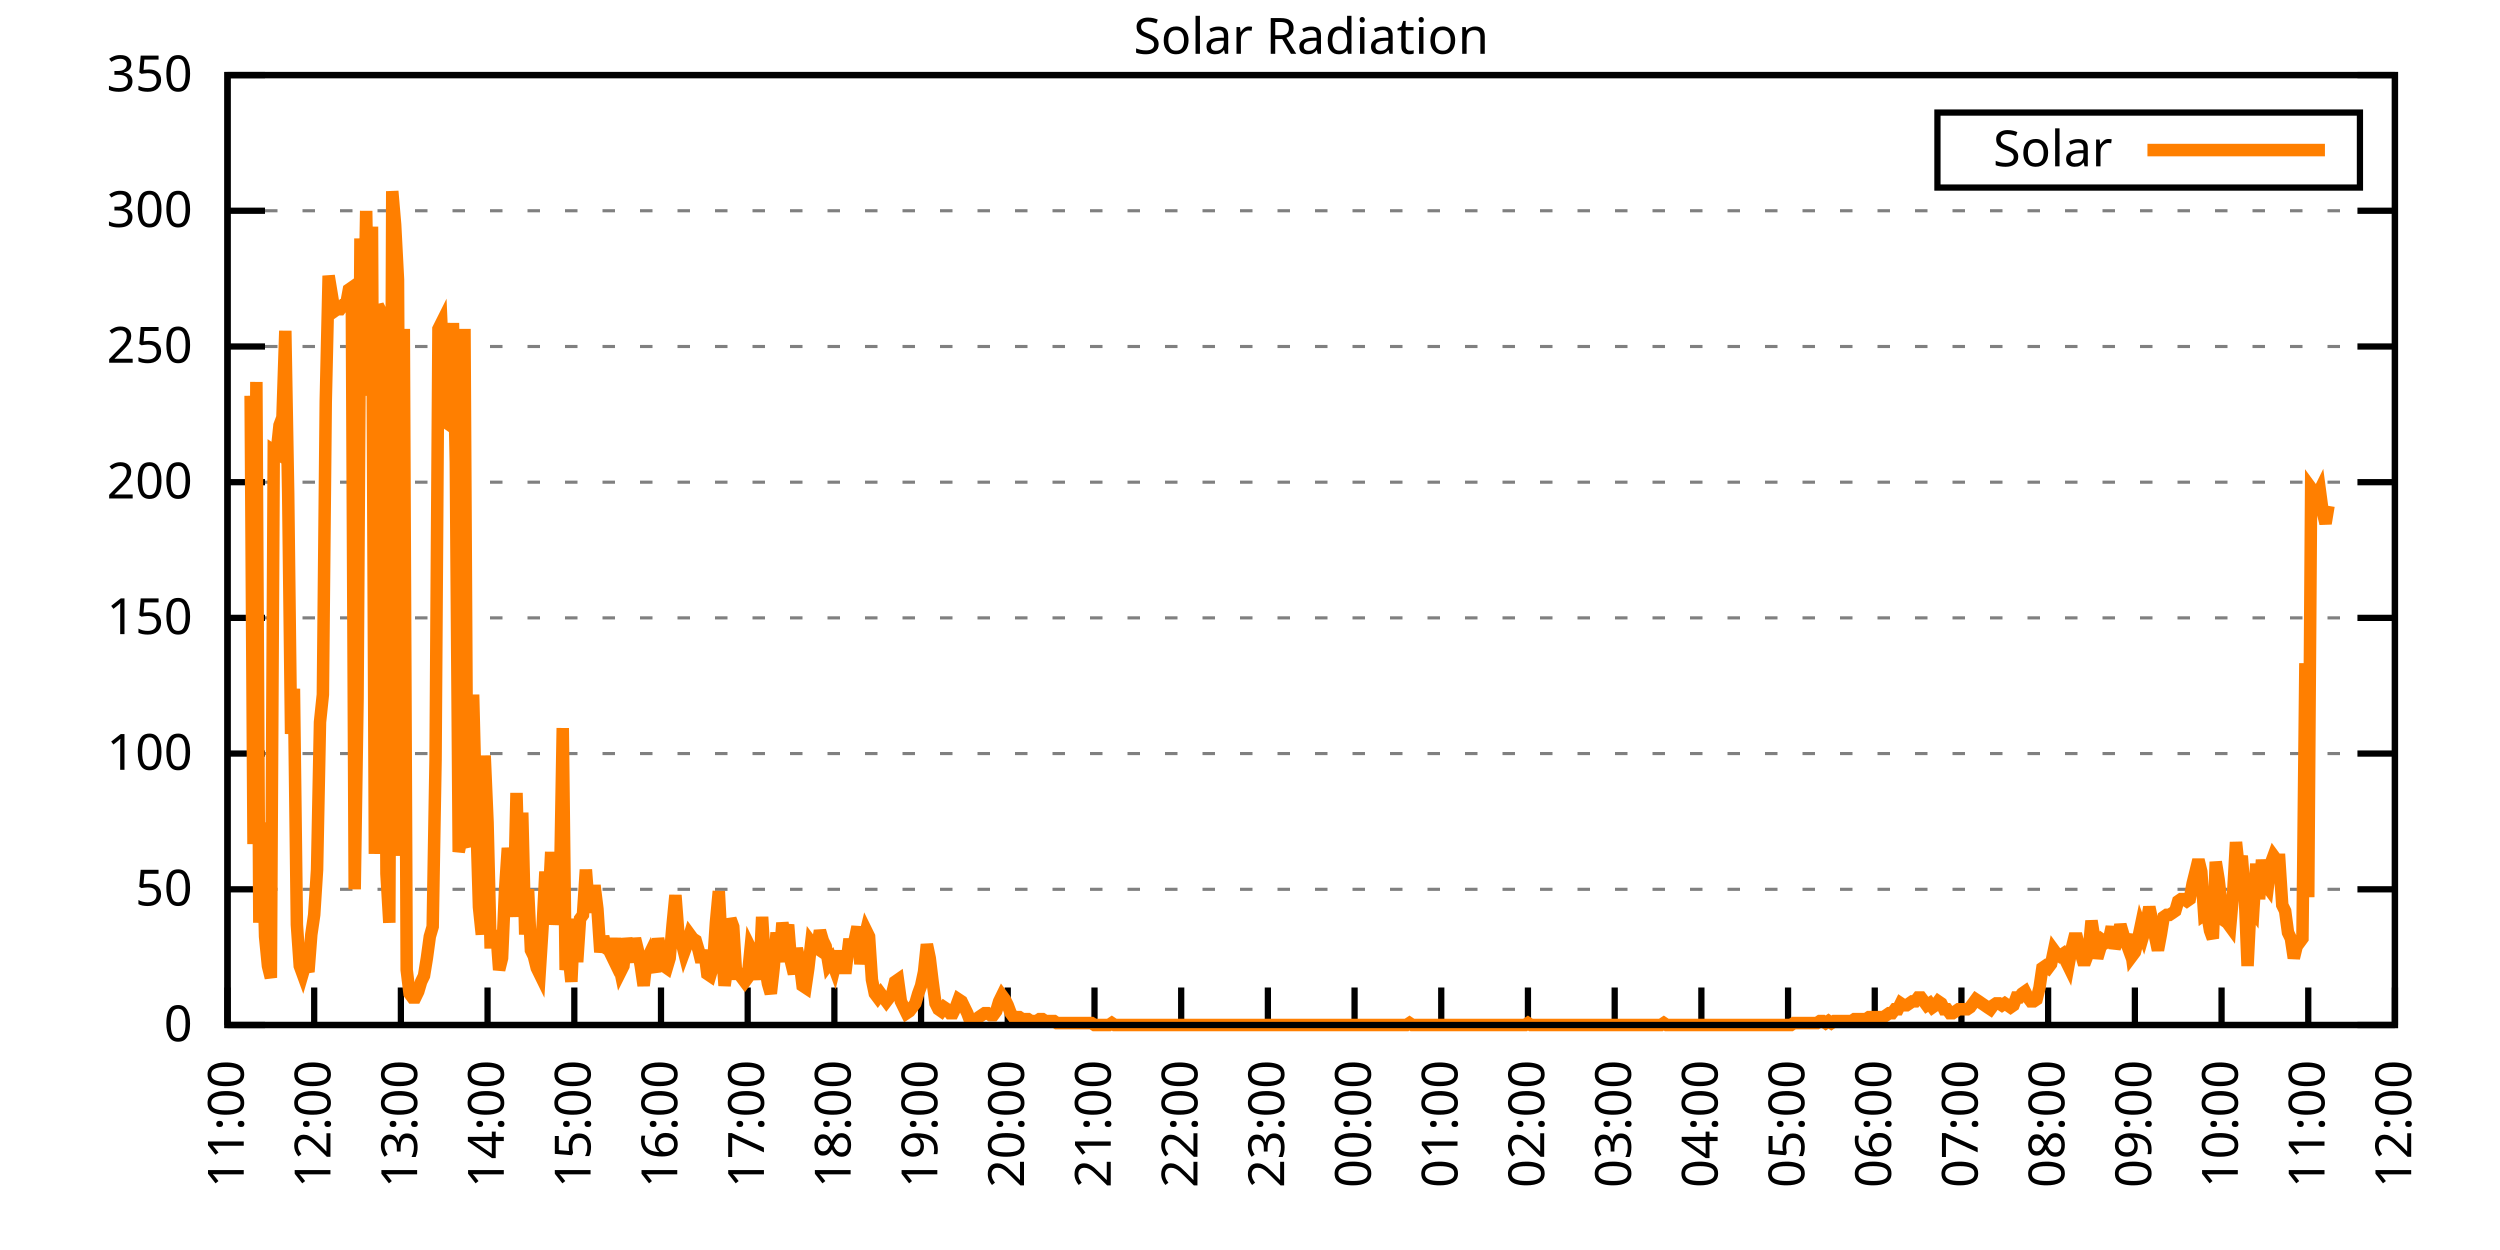
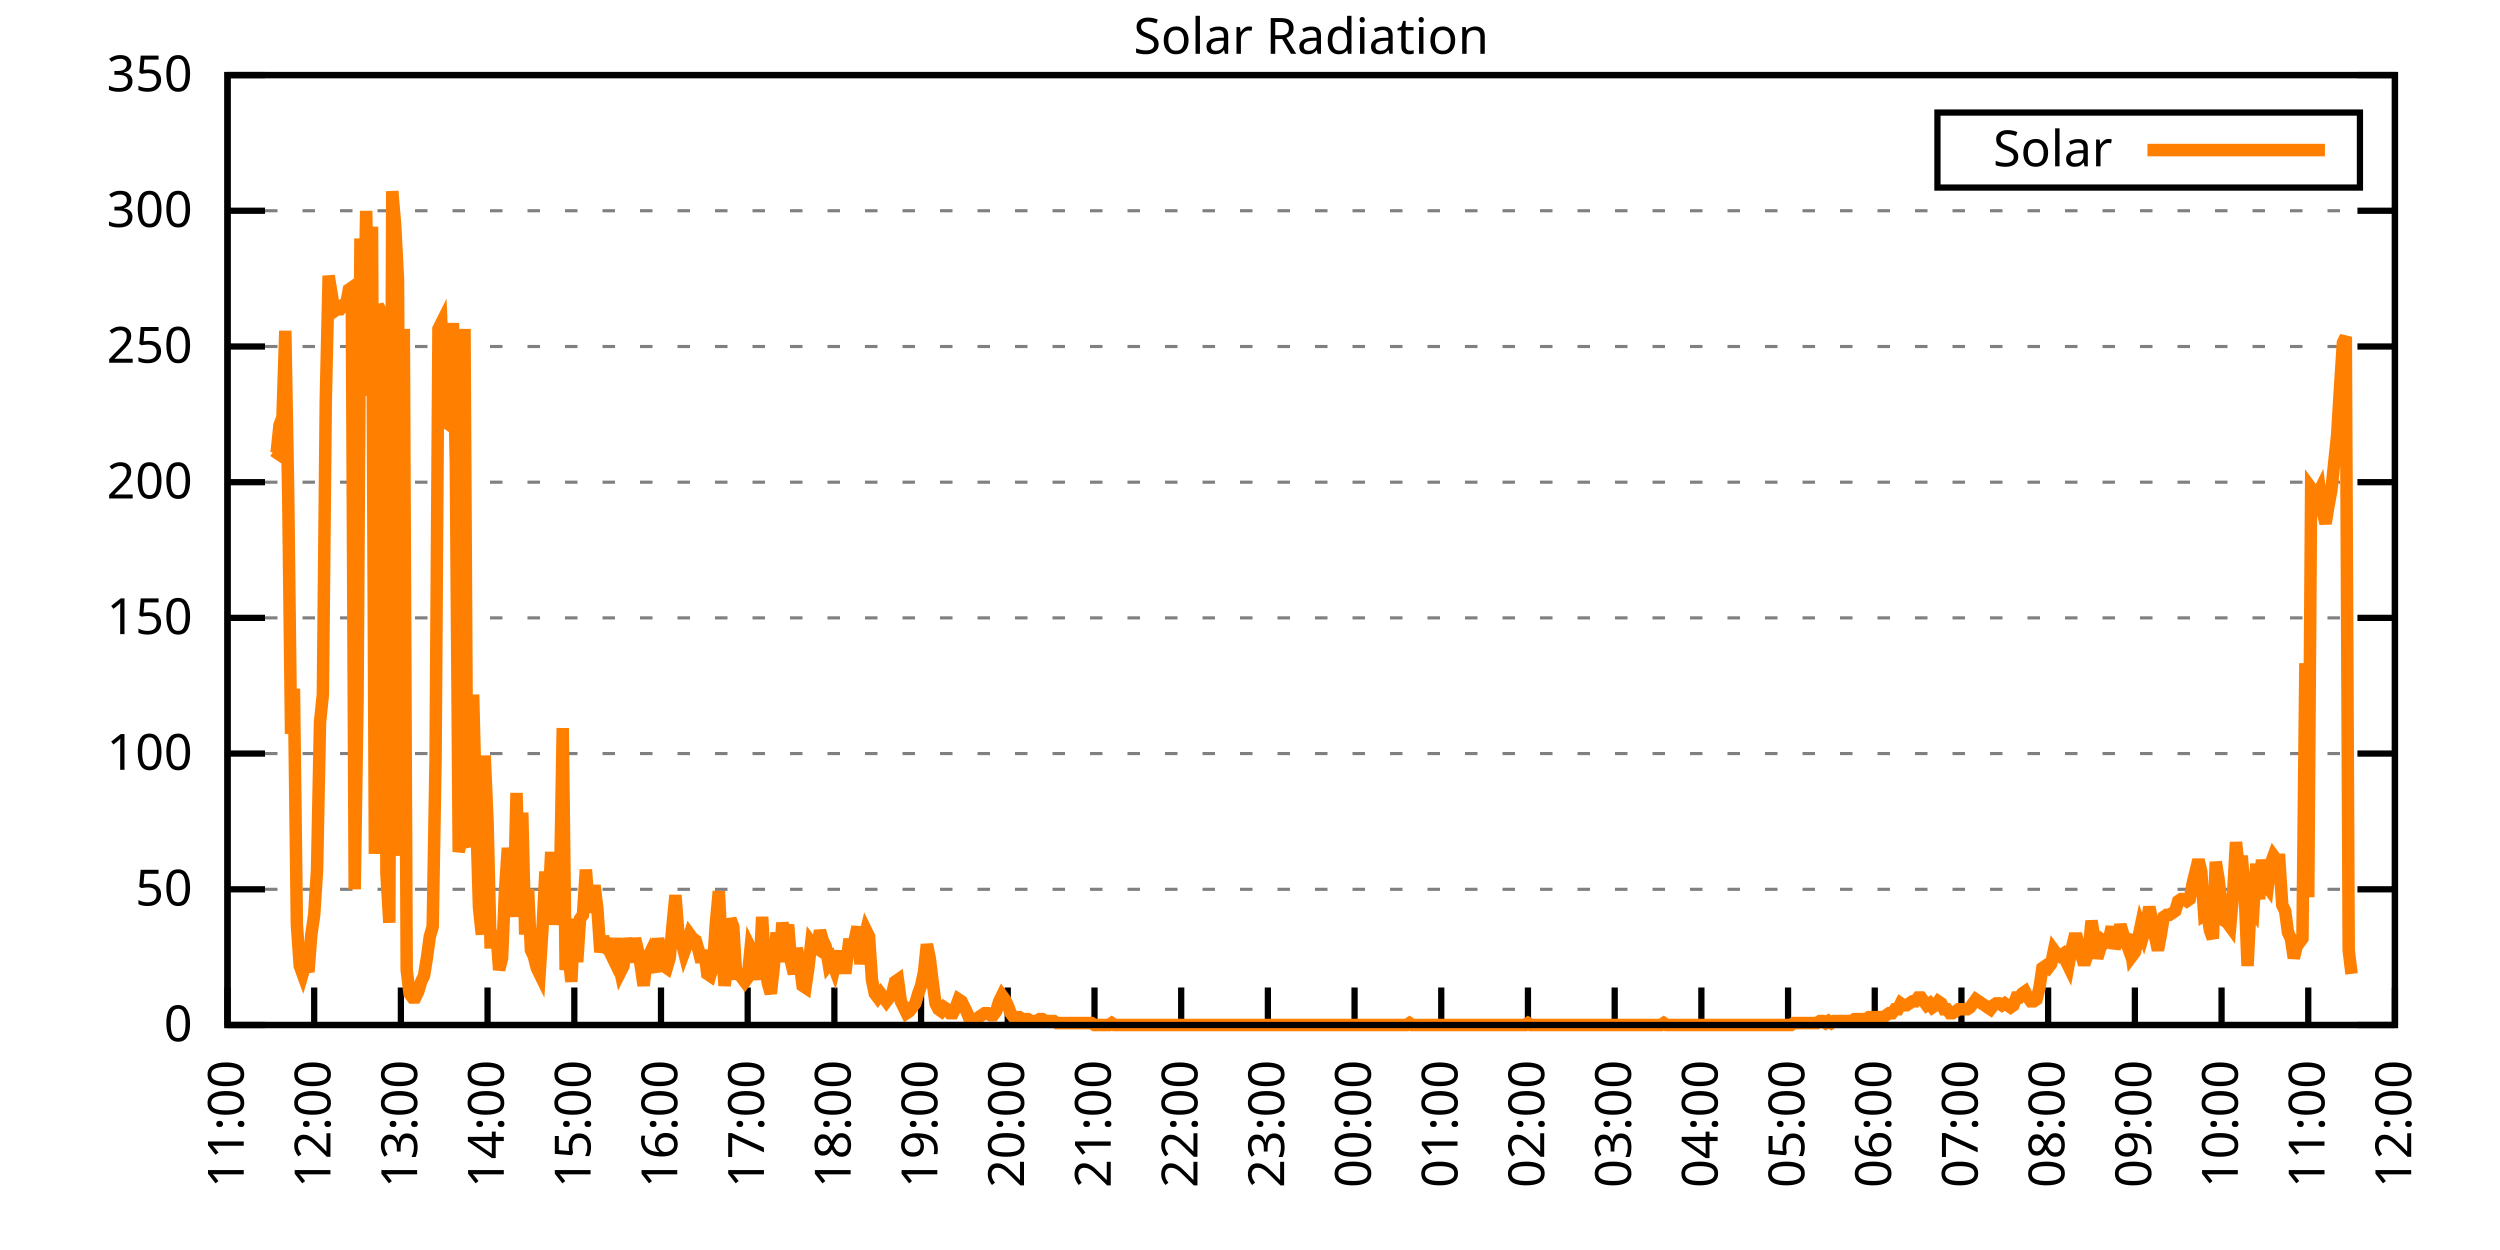
<svg xmlns="http://www.w3.org/2000/svg" xmlns:xlink="http://www.w3.org/1999/xlink" width="400" height="200" viewBox="0 0 400 200">
  <g id="gnuplot_canvas">
    <rect x="0" y="0" width="400" height="200" fill="none" />
    <defs>
      <circle id="gpDot" r="0.5" stroke-width="0.5" stroke="currentColor" />
      <path id="gpPt0" stroke-width="0.333" stroke="currentColor" d="M-1,0 h2 M0,-1 v2" />
      <path id="gpPt1" stroke-width="0.333" stroke="currentColor" d="M-1,-1 L1,1 M1,-1 L-1,1" />
      <path id="gpPt2" stroke-width="0.333" stroke="currentColor" d="M-1,0 L1,0 M0,-1 L0,1 M-1,-1 L1,1 M-1,1 L1,-1" />
      <rect id="gpPt3" stroke-width="0.333" stroke="currentColor" x="-1" y="-1" width="2" height="2" />
      <rect id="gpPt4" stroke-width="0.333" stroke="currentColor" fill="currentColor" x="-1" y="-1" width="2" height="2" />
      <circle id="gpPt5" stroke-width="0.333" stroke="currentColor" cx="0" cy="0" r="1" />
      <use xlink:href="#gpPt5" id="gpPt6" fill="currentColor" stroke="none" />
      <path id="gpPt7" stroke-width="0.333" stroke="currentColor" d="M0,-1.33 L-1.33,0.67 L1.33,0.67 z" />
      <use xlink:href="#gpPt7" id="gpPt8" fill="currentColor" stroke="none" />
      <use xlink:href="#gpPt7" id="gpPt9" stroke="currentColor" transform="rotate(180)" />
      <use xlink:href="#gpPt9" id="gpPt10" fill="currentColor" stroke="none" />
      <use xlink:href="#gpPt3" id="gpPt11" stroke="currentColor" transform="rotate(45)" />
      <use xlink:href="#gpPt11" id="gpPt12" fill="currentColor" stroke="none" />
      <path id="gpPt13" stroke-width="0.333" stroke="currentColor" d="M0,1.330 L1.265,0.411 L0.782,-1.067 L-0.782,-1.076 L-1.265,0.411 z" />
      <use xlink:href="#gpPt13" id="gpPt14" fill="currentColor" stroke="none" />
      <filter id="textbox" filterUnits="objectBoundingBox" x="0" y="0" height="1" width="1">
        <feFlood flood-color="white" flood-opacity="1" result="bgnd" />
        <feComposite in="SourceGraphic" in2="bgnd" operator="atop" />
      </filter>
      <filter id="greybox" filterUnits="objectBoundingBox" x="0" y="0" height="1" width="1">
        <feFlood flood-color="lightgrey" flood-opacity="1" result="grey" />
        <feComposite in="SourceGraphic" in2="grey" operator="atop" />
      </filter>
    </defs>
    <g fill="none" color="white" stroke="currentColor" stroke-width="1.00" stroke-linecap="butt" stroke-linejoin="miter">
</g>
    <g fill="none" color="black" stroke="currentColor" stroke-width="1.00" stroke-linecap="butt" stroke-linejoin="miter">
      <g stroke="none" shape-rendering="crispEdges">
        <polygon fill="rgb(255, 255, 255)" points="36.40,164.00 383.18,164.00 383.18,12.02 36.40,12.02 " />
      </g>
    </g>
    <g fill="none" color="black" stroke="currentColor" stroke-width="1.00" stroke-linecap="butt" stroke-linejoin="miter">
</g>
    <g fill="none" color="black" stroke="black" stroke-width="0.50" stroke-linecap="butt" stroke-linejoin="miter">
</g>
    <g fill="none" color="gray" stroke="currentColor" stroke-width="0.50" stroke-linecap="butt" stroke-linejoin="miter">
      <path stroke="gray" stroke-dasharray="2,4" class="gridline" d="M36.40,164.00 L383.19,164.00  " />
    </g>
    <g fill="none" color="gray" stroke="gray" stroke-width="1.00" stroke-linecap="butt" stroke-linejoin="miter">
</g>
    <g fill="none" color="black" stroke="currentColor" stroke-width="1.00" stroke-linecap="butt" stroke-linejoin="miter">
      <path stroke="black" d="M36.40,164.00 L42.40,164.00 M383.19,164.00 L377.19,164.00  " />
      <g transform="translate(30.80,166.60)" stroke="none" fill="black" font-family="Sans" font-size="8.00" text-anchor="end">
        <text>
          <tspan font-family="Sans"> 0</tspan>
        </text>
      </g>
    </g>
    <g fill="none" color="black" stroke="currentColor" stroke-width="1.00" stroke-linecap="butt" stroke-linejoin="miter">
</g>
    <g fill="none" color="black" stroke="black" stroke-width="0.50" stroke-linecap="butt" stroke-linejoin="miter">
</g>
    <g fill="none" color="gray" stroke="currentColor" stroke-width="0.50" stroke-linecap="butt" stroke-linejoin="miter">
      <path stroke="gray" stroke-dasharray="2,4" class="gridline" d="M36.40,142.29 L383.19,142.29  " />
    </g>
    <g fill="none" color="gray" stroke="gray" stroke-width="1.00" stroke-linecap="butt" stroke-linejoin="miter">
</g>
    <g fill="none" color="black" stroke="currentColor" stroke-width="1.00" stroke-linecap="butt" stroke-linejoin="miter">
      <path stroke="black" d="M36.40,142.29 L42.40,142.29 M383.19,142.29 L377.19,142.29  " />
      <g transform="translate(30.80,144.89)" stroke="none" fill="black" font-family="Sans" font-size="8.00" text-anchor="end">
        <text>
          <tspan font-family="Sans"> 50</tspan>
        </text>
      </g>
    </g>
    <g fill="none" color="black" stroke="currentColor" stroke-width="1.00" stroke-linecap="butt" stroke-linejoin="miter">
</g>
    <g fill="none" color="black" stroke="black" stroke-width="0.50" stroke-linecap="butt" stroke-linejoin="miter">
</g>
    <g fill="none" color="gray" stroke="currentColor" stroke-width="0.50" stroke-linecap="butt" stroke-linejoin="miter">
      <path stroke="gray" stroke-dasharray="2,4" class="gridline" d="M36.40,120.57 L383.19,120.57  " />
    </g>
    <g fill="none" color="gray" stroke="gray" stroke-width="1.00" stroke-linecap="butt" stroke-linejoin="miter">
</g>
    <g fill="none" color="black" stroke="currentColor" stroke-width="1.00" stroke-linecap="butt" stroke-linejoin="miter">
      <path stroke="black" d="M36.40,120.57 L42.40,120.57 M383.19,120.57 L377.19,120.57  " />
      <g transform="translate(30.80,123.17)" stroke="none" fill="black" font-family="Sans" font-size="8.00" text-anchor="end">
        <text>
          <tspan font-family="Sans"> 100</tspan>
        </text>
      </g>
    </g>
    <g fill="none" color="black" stroke="currentColor" stroke-width="1.00" stroke-linecap="butt" stroke-linejoin="miter">
</g>
    <g fill="none" color="black" stroke="black" stroke-width="0.50" stroke-linecap="butt" stroke-linejoin="miter">
</g>
    <g fill="none" color="gray" stroke="currentColor" stroke-width="0.50" stroke-linecap="butt" stroke-linejoin="miter">
      <path stroke="gray" stroke-dasharray="2,4" class="gridline" d="M36.40,98.86 L383.19,98.86  " />
    </g>
    <g fill="none" color="gray" stroke="gray" stroke-width="1.00" stroke-linecap="butt" stroke-linejoin="miter">
</g>
    <g fill="none" color="black" stroke="currentColor" stroke-width="1.00" stroke-linecap="butt" stroke-linejoin="miter">
      <path stroke="black" d="M36.40,98.86 L42.40,98.86 M383.19,98.86 L377.19,98.86  " />
      <g transform="translate(30.80,101.46)" stroke="none" fill="black" font-family="Sans" font-size="8.00" text-anchor="end">
        <text>
          <tspan font-family="Sans"> 150</tspan>
        </text>
      </g>
    </g>
    <g fill="none" color="black" stroke="currentColor" stroke-width="1.00" stroke-linecap="butt" stroke-linejoin="miter">
</g>
    <g fill="none" color="black" stroke="black" stroke-width="0.50" stroke-linecap="butt" stroke-linejoin="miter">
</g>
    <g fill="none" color="gray" stroke="currentColor" stroke-width="0.50" stroke-linecap="butt" stroke-linejoin="miter">
      <path stroke="gray" stroke-dasharray="2,4" class="gridline" d="M36.40,77.15 L383.19,77.15  " />
    </g>
    <g fill="none" color="gray" stroke="gray" stroke-width="1.00" stroke-linecap="butt" stroke-linejoin="miter">
</g>
    <g fill="none" color="black" stroke="currentColor" stroke-width="1.00" stroke-linecap="butt" stroke-linejoin="miter">
      <path stroke="black" d="M36.40,77.15 L42.40,77.15 M383.19,77.15 L377.19,77.15  " />
      <g transform="translate(30.80,79.75)" stroke="none" fill="black" font-family="Sans" font-size="8.00" text-anchor="end">
        <text>
          <tspan font-family="Sans"> 200</tspan>
        </text>
      </g>
    </g>
    <g fill="none" color="black" stroke="currentColor" stroke-width="1.00" stroke-linecap="butt" stroke-linejoin="miter">
</g>
    <g fill="none" color="black" stroke="black" stroke-width="0.50" stroke-linecap="butt" stroke-linejoin="miter">
</g>
    <g fill="none" color="gray" stroke="currentColor" stroke-width="0.50" stroke-linecap="butt" stroke-linejoin="miter">
      <path stroke="gray" stroke-dasharray="2,4" class="gridline" d="M36.40,55.44 L383.19,55.44  " />
    </g>
    <g fill="none" color="gray" stroke="gray" stroke-width="1.00" stroke-linecap="butt" stroke-linejoin="miter">
</g>
    <g fill="none" color="black" stroke="currentColor" stroke-width="1.00" stroke-linecap="butt" stroke-linejoin="miter">
      <path stroke="black" d="M36.40,55.44 L42.40,55.44 M383.19,55.44 L377.19,55.44  " />
      <g transform="translate(30.80,58.04)" stroke="none" fill="black" font-family="Sans" font-size="8.00" text-anchor="end">
        <text>
          <tspan font-family="Sans"> 250</tspan>
        </text>
      </g>
    </g>
    <g fill="none" color="black" stroke="currentColor" stroke-width="1.00" stroke-linecap="butt" stroke-linejoin="miter">
</g>
    <g fill="none" color="black" stroke="black" stroke-width="0.50" stroke-linecap="butt" stroke-linejoin="miter">
</g>
    <g fill="none" color="gray" stroke="currentColor" stroke-width="0.50" stroke-linecap="butt" stroke-linejoin="miter">
      <path stroke="gray" stroke-dasharray="2,4" class="gridline" d="M36.40,33.72 L383.19,33.72  " />
    </g>
    <g fill="none" color="gray" stroke="gray" stroke-width="1.00" stroke-linecap="butt" stroke-linejoin="miter">
</g>
    <g fill="none" color="black" stroke="currentColor" stroke-width="1.00" stroke-linecap="butt" stroke-linejoin="miter">
      <path stroke="black" d="M36.40,33.72 L42.40,33.72 M383.19,33.72 L377.19,33.72  " />
      <g transform="translate(30.80,36.32)" stroke="none" fill="black" font-family="Sans" font-size="8.00" text-anchor="end">
        <text>
          <tspan font-family="Sans"> 300</tspan>
        </text>
      </g>
    </g>
    <g fill="none" color="black" stroke="currentColor" stroke-width="1.00" stroke-linecap="butt" stroke-linejoin="miter">
</g>
    <g fill="none" color="black" stroke="black" stroke-width="0.50" stroke-linecap="butt" stroke-linejoin="miter">
</g>
    <g fill="none" color="gray" stroke="currentColor" stroke-width="0.50" stroke-linecap="butt" stroke-linejoin="miter">
      <path stroke="gray" stroke-dasharray="2,4" class="gridline" d="M36.40,12.01 L383.19,12.01  " />
    </g>
    <g fill="none" color="gray" stroke="gray" stroke-width="1.00" stroke-linecap="butt" stroke-linejoin="miter">
</g>
    <g fill="none" color="black" stroke="currentColor" stroke-width="1.00" stroke-linecap="butt" stroke-linejoin="miter">
      <path stroke="black" d="M36.40,12.01 L42.40,12.01 M383.19,12.01 L377.19,12.01  " />
      <g transform="translate(30.80,14.61)" stroke="none" fill="black" font-family="Sans" font-size="8.00" text-anchor="end">
        <text>
          <tspan font-family="Sans"> 350</tspan>
        </text>
      </g>
    </g>
    <g fill="none" color="black" stroke="currentColor" stroke-width="1.00" stroke-linecap="butt" stroke-linejoin="miter">
      <path stroke="black" d="M36.40,164.00 L36.40,158.00  " />
      <g transform="translate(39.00,169.60) rotate(270.00)" stroke="none" fill="black" font-family="Sans" font-size="8.00" text-anchor="end">
        <text>
          <tspan font-family="Sans">11:00</tspan>
        </text>
      </g>
    </g>
    <g fill="none" color="black" stroke="currentColor" stroke-width="1.00" stroke-linecap="butt" stroke-linejoin="miter">
      <path stroke="black" d="M50.27,164.00 L50.27,158.00  " />
      <g transform="translate(52.87,169.60) rotate(270.00)" stroke="none" fill="black" font-family="Sans" font-size="8.00" text-anchor="end">
        <text>
          <tspan font-family="Sans">12:00</tspan>
        </text>
      </g>
    </g>
    <g fill="none" color="black" stroke="currentColor" stroke-width="1.00" stroke-linecap="butt" stroke-linejoin="miter">
      <path stroke="black" d="M64.14,164.00 L64.14,158.00  " />
      <g transform="translate(66.74,169.60) rotate(270.00)" stroke="none" fill="black" font-family="Sans" font-size="8.00" text-anchor="end">
        <text>
          <tspan font-family="Sans">13:00</tspan>
        </text>
      </g>
    </g>
    <g fill="none" color="black" stroke="currentColor" stroke-width="1.00" stroke-linecap="butt" stroke-linejoin="miter">
      <path stroke="black" d="M78.01,164.00 L78.01,158.00  " />
      <g transform="translate(80.61,169.60) rotate(270.00)" stroke="none" fill="black" font-family="Sans" font-size="8.00" text-anchor="end">
        <text>
          <tspan font-family="Sans">14:00</tspan>
        </text>
      </g>
    </g>
    <g fill="none" color="black" stroke="currentColor" stroke-width="1.00" stroke-linecap="butt" stroke-linejoin="miter">
      <path stroke="black" d="M91.89,164.00 L91.89,158.00  " />
      <g transform="translate(94.49,169.60) rotate(270.00)" stroke="none" fill="black" font-family="Sans" font-size="8.00" text-anchor="end">
        <text>
          <tspan font-family="Sans">15:00</tspan>
        </text>
      </g>
    </g>
    <g fill="none" color="black" stroke="currentColor" stroke-width="1.00" stroke-linecap="butt" stroke-linejoin="miter">
      <path stroke="black" d="M105.76,164.00 L105.76,158.00  " />
      <g transform="translate(108.36,169.60) rotate(270.00)" stroke="none" fill="black" font-family="Sans" font-size="8.00" text-anchor="end">
        <text>
          <tspan font-family="Sans">16:00</tspan>
        </text>
      </g>
    </g>
    <g fill="none" color="black" stroke="currentColor" stroke-width="1.00" stroke-linecap="butt" stroke-linejoin="miter">
      <path stroke="black" d="M119.63,164.00 L119.63,158.00  " />
      <g transform="translate(122.23,169.60) rotate(270.00)" stroke="none" fill="black" font-family="Sans" font-size="8.00" text-anchor="end">
        <text>
          <tspan font-family="Sans">17:00</tspan>
        </text>
      </g>
    </g>
    <g fill="none" color="black" stroke="currentColor" stroke-width="1.00" stroke-linecap="butt" stroke-linejoin="miter">
      <path stroke="black" d="M133.50,164.00 L133.50,158.00  " />
      <g transform="translate(136.10,169.60) rotate(270.00)" stroke="none" fill="black" font-family="Sans" font-size="8.00" text-anchor="end">
        <text>
          <tspan font-family="Sans">18:00</tspan>
        </text>
      </g>
    </g>
    <g fill="none" color="black" stroke="currentColor" stroke-width="1.00" stroke-linecap="butt" stroke-linejoin="miter">
      <path stroke="black" d="M147.37,164.00 L147.37,158.00  " />
      <g transform="translate(149.97,169.60) rotate(270.00)" stroke="none" fill="black" font-family="Sans" font-size="8.00" text-anchor="end">
        <text>
          <tspan font-family="Sans">19:00</tspan>
        </text>
      </g>
    </g>
    <g fill="none" color="black" stroke="currentColor" stroke-width="1.00" stroke-linecap="butt" stroke-linejoin="miter">
      <path stroke="black" d="M161.24,164.00 L161.24,158.00  " />
      <g transform="translate(163.84,169.60) rotate(270.00)" stroke="none" fill="black" font-family="Sans" font-size="8.00" text-anchor="end">
        <text>
          <tspan font-family="Sans">20:00</tspan>
        </text>
      </g>
    </g>
    <g fill="none" color="black" stroke="currentColor" stroke-width="1.00" stroke-linecap="butt" stroke-linejoin="miter">
      <path stroke="black" d="M175.12,164.00 L175.12,158.00  " />
      <g transform="translate(177.72,169.60) rotate(270.00)" stroke="none" fill="black" font-family="Sans" font-size="8.00" text-anchor="end">
        <text>
          <tspan font-family="Sans">21:00</tspan>
        </text>
      </g>
    </g>
    <g fill="none" color="black" stroke="currentColor" stroke-width="1.00" stroke-linecap="butt" stroke-linejoin="miter">
      <path stroke="black" d="M188.99,164.00 L188.99,158.00  " />
      <g transform="translate(191.59,169.60) rotate(270.00)" stroke="none" fill="black" font-family="Sans" font-size="8.00" text-anchor="end">
        <text>
          <tspan font-family="Sans">22:00</tspan>
        </text>
      </g>
    </g>
    <g fill="none" color="black" stroke="currentColor" stroke-width="1.00" stroke-linecap="butt" stroke-linejoin="miter">
      <path stroke="black" d="M202.86,164.00 L202.86,158.00  " />
      <g transform="translate(205.46,169.60) rotate(270.00)" stroke="none" fill="black" font-family="Sans" font-size="8.00" text-anchor="end">
        <text>
          <tspan font-family="Sans">23:00</tspan>
        </text>
      </g>
    </g>
    <g fill="none" color="black" stroke="currentColor" stroke-width="1.00" stroke-linecap="butt" stroke-linejoin="miter">
      <path stroke="black" d="M216.73,164.00 L216.73,158.00  " />
      <g transform="translate(219.33,169.60) rotate(270.00)" stroke="none" fill="black" font-family="Sans" font-size="8.00" text-anchor="end">
        <text>
          <tspan font-family="Sans">00:00</tspan>
        </text>
      </g>
    </g>
    <g fill="none" color="black" stroke="currentColor" stroke-width="1.00" stroke-linecap="butt" stroke-linejoin="miter">
      <path stroke="black" d="M230.60,164.00 L230.60,158.00  " />
      <g transform="translate(233.20,169.60) rotate(270.00)" stroke="none" fill="black" font-family="Sans" font-size="8.00" text-anchor="end">
        <text>
          <tspan font-family="Sans">01:00</tspan>
        </text>
      </g>
    </g>
    <g fill="none" color="black" stroke="currentColor" stroke-width="1.00" stroke-linecap="butt" stroke-linejoin="miter">
      <path stroke="black" d="M244.47,164.00 L244.47,158.00  " />
      <g transform="translate(247.07,169.60) rotate(270.00)" stroke="none" fill="black" font-family="Sans" font-size="8.00" text-anchor="end">
        <text>
          <tspan font-family="Sans">02:00</tspan>
        </text>
      </g>
    </g>
    <g fill="none" color="black" stroke="currentColor" stroke-width="1.00" stroke-linecap="butt" stroke-linejoin="miter">
      <path stroke="black" d="M258.35,164.00 L258.35,158.00  " />
      <g transform="translate(260.95,169.60) rotate(270.00)" stroke="none" fill="black" font-family="Sans" font-size="8.00" text-anchor="end">
        <text>
          <tspan font-family="Sans">03:00</tspan>
        </text>
      </g>
    </g>
    <g fill="none" color="black" stroke="currentColor" stroke-width="1.00" stroke-linecap="butt" stroke-linejoin="miter">
      <path stroke="black" d="M272.22,164.00 L272.22,158.00  " />
      <g transform="translate(274.82,169.60) rotate(270.00)" stroke="none" fill="black" font-family="Sans" font-size="8.00" text-anchor="end">
        <text>
          <tspan font-family="Sans">04:00</tspan>
        </text>
      </g>
    </g>
    <g fill="none" color="black" stroke="currentColor" stroke-width="1.00" stroke-linecap="butt" stroke-linejoin="miter">
      <path stroke="black" d="M286.09,164.00 L286.09,158.00  " />
      <g transform="translate(288.69,169.60) rotate(270.00)" stroke="none" fill="black" font-family="Sans" font-size="8.00" text-anchor="end">
        <text>
          <tspan font-family="Sans">05:00</tspan>
        </text>
      </g>
    </g>
    <g fill="none" color="black" stroke="currentColor" stroke-width="1.00" stroke-linecap="butt" stroke-linejoin="miter">
      <path stroke="black" d="M299.96,164.00 L299.96,158.00  " />
      <g transform="translate(302.56,169.60) rotate(270.00)" stroke="none" fill="black" font-family="Sans" font-size="8.00" text-anchor="end">
        <text>
          <tspan font-family="Sans">06:00</tspan>
        </text>
      </g>
    </g>
    <g fill="none" color="black" stroke="currentColor" stroke-width="1.00" stroke-linecap="butt" stroke-linejoin="miter">
      <path stroke="black" d="M313.83,164.00 L313.83,158.00  " />
      <g transform="translate(316.43,169.60) rotate(270.00)" stroke="none" fill="black" font-family="Sans" font-size="8.00" text-anchor="end">
        <text>
          <tspan font-family="Sans">07:00</tspan>
        </text>
      </g>
    </g>
    <g fill="none" color="black" stroke="currentColor" stroke-width="1.00" stroke-linecap="butt" stroke-linejoin="miter">
      <path stroke="black" d="M327.70,164.00 L327.70,158.00  " />
      <g transform="translate(330.30,169.60) rotate(270.00)" stroke="none" fill="black" font-family="Sans" font-size="8.00" text-anchor="end">
        <text>
          <tspan font-family="Sans">08:00</tspan>
        </text>
      </g>
    </g>
    <g fill="none" color="black" stroke="currentColor" stroke-width="1.00" stroke-linecap="butt" stroke-linejoin="miter">
      <path stroke="black" d="M341.58,164.00 L341.58,158.00  " />
      <g transform="translate(344.18,169.60) rotate(270.00)" stroke="none" fill="black" font-family="Sans" font-size="8.00" text-anchor="end">
        <text>
          <tspan font-family="Sans">09:00</tspan>
        </text>
      </g>
    </g>
    <g fill="none" color="black" stroke="currentColor" stroke-width="1.00" stroke-linecap="butt" stroke-linejoin="miter">
      <path stroke="black" d="M355.45,164.00 L355.45,158.00  " />
      <g transform="translate(358.05,169.60) rotate(270.00)" stroke="none" fill="black" font-family="Sans" font-size="8.00" text-anchor="end">
        <text>
          <tspan font-family="Sans">10:00</tspan>
        </text>
      </g>
    </g>
    <g fill="none" color="black" stroke="currentColor" stroke-width="1.00" stroke-linecap="butt" stroke-linejoin="miter">
      <path stroke="black" d="M369.32,164.00 L369.32,158.00  " />
      <g transform="translate(371.92,169.60) rotate(270.00)" stroke="none" fill="black" font-family="Sans" font-size="8.00" text-anchor="end">
        <text>
          <tspan font-family="Sans">11:00</tspan>
        </text>
      </g>
    </g>
    <g fill="none" color="black" stroke="currentColor" stroke-width="1.00" stroke-linecap="butt" stroke-linejoin="miter">
      <path stroke="black" d="M383.19,164.00 L383.19,158.00  " />
      <g transform="translate(385.79,169.60) rotate(270.00)" stroke="none" fill="black" font-family="Sans" font-size="8.00" text-anchor="end">
        <text>
          <tspan font-family="Sans">12:00</tspan>
        </text>
      </g>
    </g>
    <g fill="none" color="black" stroke="currentColor" stroke-width="1.00" stroke-linecap="butt" stroke-linejoin="miter">
</g>
    <g fill="none" color="black" stroke="currentColor" stroke-width="1.00" stroke-linecap="butt" stroke-linejoin="miter">
      <path stroke="black" d="M36.40,12.01 L36.40,164.00 L383.19,164.00 L383.19,12.01 L36.40,12.01 Z  " />
    </g>
    <g fill="none" color="black" stroke="currentColor" stroke-width="1.00" stroke-linecap="butt" stroke-linejoin="miter">
</g>
    <g fill="none" color="black" stroke="currentColor" stroke-width="1.00" stroke-linecap="butt" stroke-linejoin="miter">
      <path stroke="black" d="M309.99,30.01 L309.99,18.01 L377.59,18.01 L377.59,30.01 L309.99,30.01 Z  " />
    </g>
    <g id="Solar_Radiation_plot_1">
      <g fill="none" color="white" stroke="black" stroke-width="2.00" stroke-linecap="butt" stroke-linejoin="miter">
</g>
      <g fill="none" color="black" stroke="currentColor" stroke-width="2.00" stroke-linecap="butt" stroke-linejoin="miter">
        <g transform="translate(337.99,26.61)" stroke="none" fill="black" font-family="Sans" font-size="8.00" text-anchor="end">
          <text>
            <tspan font-family="Sans">Solar</tspan>
          </text>
        </g>
      </g>
      <g fill="none" color="black" stroke="currentColor" stroke-width="2.00" stroke-linecap="butt" stroke-linejoin="miter">
-         <path stroke="rgb(255, 127,   0)" d="M343.59,24.01 L371.99,24.01 M40.10,63.32 L40.56,135.05 L41.02,61.11 L41.49,147.64 L41.95,131.59 L42.41,149.84   L42.87,154.56 L43.34,156.45 L43.80,72.13 L44.26,72.44 L44.72,68.04 L45.19,66.78 L45.65,52.93 L46.11,79.05   L46.57,117.43 L47.03,110.20 L47.50,147.95 L47.96,154.56 L48.42,155.82 L48.88,154.25 L49.35,155.50 L49.81,149.53   L50.27,146.38 L50.73,139.14 L51.20,115.55 L51.66,111.14 L52.12,64.26 L52.58,44.12 L53.05,46.96 L53.51,49.79   L53.97,49.47 L54.43,49.47 L54.90,48.84 L55.36,48.84 L55.82,46.33 L56.28,46.01 L56.75,142.29 L57.21,111.77   L57.67,38.15 L58.13,60.17 L58.59,33.74 L59.06,63.32 L59.52,36.26 L59.98,136.63 L60.44,48.84 L60.91,49.79   L61.37,51.36 L61.83,139.77 L62.29,147.64 L62.76,30.59 L63.22,35.94 L63.68,44.75 L64.14,136.94 L64.61,52.62   L65.07,155.19 L65.53,158.97 L65.99,159.60 L66.46,159.60 L66.92,158.65 L67.38,157.08 L67.84,156.13 L68.30,153.30   L68.77,149.84 L69.23,148.27 L69.69,121.52 L70.15,52.62 L70.62,51.68 L71.08,62.06 L71.54,67.72 L72.00,68.04   L72.47,51.68 L72.93,74.01 L73.39,136.31 L73.85,134.11 L74.32,52.62 L74.78,134.42 L75.24,135.37 L75.70,111.14   L76.17,129.70 L76.63,145.12 L77.09,149.53 L77.55,120.89 L78.01,131.59 L78.48,150.79 L78.94,150.79 L79.40,148.90   L79.86,155.19 L80.33,153.30 L80.79,142.60 L81.25,135.68 L81.71,139.46 L82.18,146.70 L82.64,126.87 L83.10,143.86   L83.56,130.02 L84.03,149.53 L84.49,142.29 L84.95,152.04 L85.41,152.99 L85.88,154.88 L86.34,155.82 L86.80,148.58   L87.26,139.46 L87.72,145.75 L88.19,136.31 L88.65,147.95 L89.11,143.55 L89.57,143.55 L90.04,116.49 L90.50,155.19   L90.96,152.67 L91.42,157.08 L91.89,147.01 L92.35,153.93 L92.81,147.01 L93.27,146.38 L93.74,139.14 L94.20,145.12   L94.66,145.12 L95.12,141.66 L95.59,145.44 L96.05,152.36 L96.51,149.84 L96.97,151.73 L97.44,152.04 L97.90,152.99   L98.36,150.16 L98.82,153.30 L99.28,155.50 L99.75,154.56 L100.21,150.16 L100.67,152.04 L101.13,153.93 L101.60,150.16   L102.06,152.04 L102.52,154.56 L102.98,157.71 L103.45,153.62 L103.91,152.67 L104.37,154.25 L104.83,155.50 L105.30,150.16   L105.76,152.36 L106.22,154.56 L106.68,154.88 L107.15,153.30 L107.61,147.95 L108.07,143.23 L108.53,149.21 L108.99,150.47   L109.46,152.36 L109.92,151.10 L110.38,149.53 L110.84,150.16 L111.31,150.47 L111.77,152.04 L112.23,153.93 L112.69,152.04   L113.16,155.82 L113.62,156.13 L114.08,154.56 L114.54,147.64 L115.01,142.60 L115.47,151.41 L115.93,157.71 L116.39,154.56   L116.86,147.01 L117.32,148.27 L117.78,155.82 L118.24,155.82 L118.70,156.45 L119.17,157.08 L119.63,156.45 L120.09,151.73   L120.55,152.67 L121.02,152.67 L121.48,156.76 L121.94,146.70 L122.40,154.56 L122.87,157.39 L123.33,158.97 L123.79,154.88   L124.25,149.21 L124.72,153.93 L125.18,147.64 L125.64,150.16 L126.10,147.95 L126.57,153.93 L127.03,155.82 L127.49,151.73   L127.95,153.93 L128.41,157.71 L128.88,158.02 L129.34,154.88 L129.80,150.79 L130.26,151.41 L130.73,151.73 L131.19,148.90   L131.65,150.47 L132.11,151.41 L132.58,154.25 L133.04,153.62 L133.50,154.88 L133.96,152.99 L134.43,152.99 L134.89,154.88   L135.35,154.88 L135.81,151.10 L136.28,151.10 L136.74,150.47 L137.20,148.27 L137.66,154.25 L138.13,150.79 L138.59,148.90   L139.05,149.84 L139.51,156.76 L139.97,158.97 L140.44,159.60 L140.90,158.97 L141.36,159.60 L141.82,160.22 L142.29,159.60   L142.75,158.97 L143.21,157.08 L143.67,156.76 L144.14,160.22 L144.60,161.17 L145.06,162.11 L145.52,161.80 L145.99,161.17   L146.45,160.54 L146.91,158.97 L147.37,157.71 L147.84,155.50 L148.30,151.10 L148.76,153.30 L149.22,157.08 L149.68,160.54   L150.15,161.48 L150.61,161.80 L151.07,161.17 L151.53,161.48 L152.00,162.11 L152.46,162.11 L152.92,161.17 L153.38,159.91   L153.85,160.22 L154.31,161.17 L154.77,162.11 L155.23,163.37 L155.70,163.37 L156.16,163.37 L156.62,162.74 L157.08,162.43   L157.55,162.11 L158.01,162.11 L158.47,162.43 L158.93,162.43 L159.39,161.80 L159.86,160.22 L160.32,159.28 L160.78,159.91   L161.24,160.85 L161.71,162.11 L162.17,162.74 L162.63,162.74 L163.09,162.74 L163.56,163.06 L164.02,163.06 L164.48,163.06   L164.94,163.37 L165.41,163.37 L165.87,163.37 L166.33,163.06 L166.79,163.06 L167.26,163.37 L167.72,163.37 L168.18,163.37   L168.64,163.37 L169.10,163.69 L169.57,163.69 L170.03,163.69 L170.49,163.69 L170.95,163.69 L171.42,163.69 L171.88,163.69   L172.34,163.69 L172.80,163.69 L173.27,163.69 L173.73,163.69 L174.19,163.69 L174.65,163.69 L175.12,164.00 L175.58,164.00   L176.04,164.00 L176.50,164.00 L176.97,164.00 L177.43,164.00 L177.89,163.69 L178.35,164.00 L178.82,164.00 L179.28,164.00   L179.74,164.00 L180.20,164.00 L180.66,164.00 L181.13,164.00 L181.59,164.00 L182.05,164.00 L182.51,164.00 L182.98,164.00   L183.44,164.00 L183.90,164.00 L184.36,164.00 L184.83,164.00 L185.29,164.00 L185.75,164.00 L186.21,164.00 L186.68,164.00   L187.14,164.00 L187.60,164.00 L188.06,164.00 L188.53,164.00 L188.99,164.00 L189.45,164.00 L189.91,164.00 L190.37,164.00   L190.84,164.00 L191.30,164.00 L191.76,164.00 L192.22,164.00 L192.69,164.00 L193.15,164.00 L193.61,164.00 L194.07,164.00   L194.54,164.00 L195.00,164.00 L195.46,164.00 L195.92,164.00 L196.39,164.00 L196.85,164.00 L197.31,164.00 L197.77,164.00   L198.24,164.00 L198.70,164.00 L199.16,164.00 L199.62,164.00 L200.08,164.00 L200.55,164.00 L201.01,164.00 L201.47,164.00   L201.93,164.00 L202.40,164.00 L202.86,164.00 L203.32,164.00 L203.78,164.00 L204.25,164.00 L204.71,164.00 L205.17,164.00   L205.63,164.00 L206.10,164.00 L206.56,164.00 L207.02,164.00 L207.48,164.00 L207.95,164.00 L208.41,164.00 L208.87,164.00   L209.33,164.00 L209.80,164.00 L210.26,164.00 L210.72,164.00 L211.18,164.00 L211.64,164.00 L212.11,164.00 L212.57,164.00   L213.03,164.00 L213.49,164.00 L213.96,164.00 L214.42,164.00 L214.88,164.00 L215.34,164.00 L215.81,164.00 L216.27,164.00   L216.73,164.00 L217.19,164.00 L217.66,164.00 L218.12,164.00 L218.58,164.00 L219.04,164.00 L219.51,164.00 L219.97,164.00   L220.43,164.00 L220.89,164.00 L221.35,164.00 L221.82,164.00 L222.28,164.00 L222.74,164.00 L223.20,164.00 L223.67,164.00   L224.13,164.00 L224.59,164.00 L225.05,164.00 L225.52,163.69 L225.98,164.00 L226.44,164.00 L226.90,164.00 L227.37,164.00   L227.83,164.00 L228.29,164.00 L228.75,164.00 L229.22,164.00 L229.68,164.00 L230.14,164.00 L230.60,164.00 L231.06,164.00   L231.53,164.00 L231.99,164.00 L232.45,164.00 L232.91,164.00 L233.38,164.00 L233.84,164.00 L234.30,164.00 L234.76,164.00   L235.23,164.00 L235.69,164.00 L236.15,164.00 L236.61,164.00 L237.08,164.00 L237.54,164.00 L238.00,164.00 L238.46,164.00   L238.93,164.00 L239.39,164.00 L239.85,164.00 L240.31,164.00 L240.77,164.00 L241.24,164.00 L241.70,164.00 L242.16,164.00   L242.62,164.00 L243.09,164.00 L243.55,164.00 L244.01,164.00 L244.47,163.69 L244.94,164.00 L245.40,164.00 L245.86,164.00   L246.32,164.00 L246.79,164.00 L247.25,164.00 L247.71,164.00 L248.17,164.00 L248.64,164.00 L249.10,164.00 L249.56,164.00   L250.02,164.00 L250.49,164.00 L250.95,164.00 L251.41,164.00 L251.87,164.00 L252.33,164.00 L252.80,164.00 L253.26,164.00   L253.72,164.00 L254.18,164.00 L254.65,164.00 L255.11,164.00 L255.57,164.00 L256.03,164.00 L256.50,164.00 L256.96,164.00   L257.42,164.00 L257.88,164.00 L258.35,164.00 L258.81,164.00 L259.27,164.00 L259.73,164.00 L260.20,164.00 L260.66,164.00   L261.12,164.00 L261.58,164.00 L262.04,164.00 L262.51,164.00 L262.97,164.00 L263.43,164.00 L263.89,164.00 L264.36,164.00   L264.82,164.00 L265.28,164.00 L265.74,164.00 L266.21,163.69 L266.67,164.00 L267.13,164.00 L267.59,164.00 L268.06,164.00   L268.52,164.00 L268.98,164.00 L269.44,164.00 L269.91,164.00 L270.37,164.00 L270.83,164.00 L271.29,164.00 L271.75,164.00   L272.22,164.00 L272.68,164.00 L273.14,164.00 L273.60,164.00 L274.07,164.00 L274.53,164.00 L274.99,164.00 L275.45,164.00   L275.92,164.00 L276.38,164.00 L276.84,164.00 L277.30,164.00 L277.77,164.00 L278.23,164.00 L278.69,164.00 L279.15,164.00   L279.62,164.00 L280.08,164.00 L280.54,164.00 L281.00,164.00 L281.46,164.00 L281.93,164.00 L282.39,164.00 L282.85,164.00   L283.31,164.00 L283.78,164.00 L284.24,164.00 L284.70,164.00 L285.16,164.00 L285.63,164.00 L286.09,164.00 L286.55,164.00   L287.01,163.69 L287.48,163.69 L287.94,163.69 L288.40,163.69 L288.86,163.69 L289.33,163.69 L289.79,163.69 L290.25,163.69   L290.71,163.69 L291.18,163.37 L291.64,163.37 L292.10,163.69 L292.56,163.37 L293.02,163.69 L293.49,163.37 L293.95,163.37   L294.41,163.37 L294.87,163.37 L295.34,163.37 L295.80,163.37 L296.26,163.37 L296.72,163.06 L297.19,163.06 L297.65,163.06   L298.11,163.06 L298.57,163.06 L299.04,162.74 L299.50,162.74 L299.96,162.74 L300.42,162.74 L300.89,162.74 L301.35,162.74   L301.81,162.43 L302.27,162.11 L302.73,162.11 L303.20,161.48 L303.66,161.48 L304.12,160.54 L304.58,160.85 L305.05,160.85   L305.51,160.54 L305.97,160.22 L306.43,160.22 L306.90,159.60 L307.36,159.60 L307.82,160.22 L308.28,160.85 L308.75,160.54   L309.21,161.17 L309.67,160.85 L310.13,160.22 L310.60,160.54 L311.06,161.48 L311.52,161.48 L311.98,162.11 L312.44,162.11   L312.91,161.80 L313.37,161.48 L313.83,161.48 L314.29,161.48 L314.76,161.48 L315.22,161.17 L315.68,160.54 L316.14,159.91   L316.61,160.22 L317.07,160.54 L317.53,160.85 L317.99,161.17 L318.46,161.48 L318.92,160.85 L319.38,160.54 L319.84,160.54   L320.31,160.85 L320.77,160.54 L321.23,160.85 L321.69,161.17 L322.15,160.85 L322.62,159.60 L323.08,159.60 L323.54,158.97   L324.00,158.65 L324.47,159.60 L324.93,160.22 L325.39,160.22 L325.85,159.91 L326.32,158.02 L326.78,154.88 L327.24,154.56   L327.70,154.88 L328.17,154.25 L328.63,152.04 L329.09,152.67 L329.55,152.99 L330.02,152.67 L330.48,153.62 L330.94,154.56   L331.40,152.04 L331.87,150.16 L332.33,150.16 L332.79,152.04 L333.25,153.62 L333.71,153.62 L334.18,152.36 L334.64,147.32   L335.10,150.16 L335.56,153.30 L336.03,151.73 L336.49,150.47 L336.95,150.79 L337.41,150.47 L337.88,148.27 L338.34,151.73   L338.80,150.47 L339.26,147.95 L339.73,149.53 L340.19,150.79 L340.65,149.53 L341.11,152.99 L341.58,152.36 L342.04,150.47   L342.50,148.27 L342.96,149.53 L343.42,147.95 L343.89,145.12 L344.35,147.32 L344.81,149.84 L345.27,152.04 L345.74,149.53   L346.20,146.70 L346.66,146.38 L347.12,146.38 L347.59,146.07 L348.05,145.75 L348.51,144.18 L348.97,143.86 L349.44,143.86   L349.90,144.18 L350.36,143.86 L350.82,141.35 L351.29,139.46 L351.75,137.57 L352.21,139.46 L352.67,146.38 L353.13,146.07   L353.60,148.90 L354.06,150.16 L354.52,137.89 L354.98,140.72 L355.45,144.81 L355.91,147.32 L356.37,147.64 L356.83,148.27   L357.30,142.92 L357.76,134.74 L358.22,139.14 L358.68,136.94 L359.15,142.92 L359.61,154.56 L360.07,145.12 L360.53,145.75   L361.00,138.20 L361.46,143.86 L361.92,137.57 L362.38,141.35 L362.84,141.98 L363.31,138.20 L363.77,136.94 L364.23,137.57   L364.69,137.57 L365.16,144.81 L365.62,145.75 L366.08,149.21 L366.54,150.16 L367.01,153.30 L367.47,151.41 L367.93,150.79   L368.39,150.16 L368.86,106.11 L369.32,143.55 L369.78,78.10 L370.24,78.73 L370.71,79.36 L371.17,78.42 L371.63,81.88   L372.09,83.77 L372.56,80.94  " />
+         <path stroke="rgb(255, 127,   0)" d="M343.59,24.01 L371.99,24.01 M43.80,72.13 L44.26,72.44 L44.72,68.04 L45.19,66.78 L45.65,52.93 L46.11,79.05   L46.57,117.43 L47.03,110.20 L47.50,147.95 L47.96,154.56 L48.42,155.82 L48.88,154.25 L49.35,155.50 L49.81,149.53   L50.27,146.38 L50.73,139.14 L51.20,115.55 L51.66,111.14 L52.12,64.26 L52.58,44.12 L53.05,46.96 L53.51,49.79   L53.97,49.47 L54.43,49.47 L54.90,48.84 L55.36,48.84 L55.82,46.33 L56.28,46.01 L56.75,142.29 L57.21,111.77   L57.67,38.15 L58.13,60.17 L58.59,33.74 L59.06,63.32 L59.52,36.26 L59.98,136.63 L60.44,48.84 L60.91,49.79   L61.37,51.36 L61.83,139.77 L62.29,147.64 L62.76,30.59 L63.22,35.94 L63.68,44.75 L64.14,136.94 L64.61,52.62   L65.07,155.19 L65.53,158.97 L65.99,159.60 L66.46,159.60 L66.92,158.65 L67.38,157.08 L67.84,156.13 L68.30,153.30   L68.77,149.84 L69.23,148.27 L69.69,121.52 L70.15,52.62 L70.62,51.68 L71.08,62.06 L71.54,67.72 L72.00,68.04   L72.47,51.68 L72.93,74.01 L73.39,136.31 L73.85,134.11 L74.32,52.62 L74.78,134.42 L75.24,135.37 L75.70,111.14   L76.17,129.70 L76.63,145.12 L77.09,149.53 L77.55,120.89 L78.01,131.59 L78.48,150.79 L78.94,150.79 L79.40,148.90   L79.86,155.19 L80.33,153.30 L80.79,142.60 L81.25,135.68 L81.71,139.46 L82.18,146.70 L82.64,126.87 L83.10,143.86   L83.56,130.02 L84.03,149.53 L84.49,142.29 L84.95,152.04 L85.41,152.99 L85.88,154.88 L86.34,155.82 L86.80,148.58   L87.26,139.46 L87.72,145.75 L88.19,136.31 L88.65,147.95 L89.11,143.55 L89.57,143.55 L90.04,116.49 L90.50,155.19   L90.96,152.67 L91.42,157.08 L91.89,147.01 L92.35,153.93 L92.81,147.01 L93.27,146.38 L93.74,139.14 L94.20,145.12   L94.66,145.12 L95.12,141.66 L95.59,145.44 L96.05,152.36 L96.51,149.84 L96.97,151.73 L97.44,152.04 L97.90,152.99   L98.36,150.16 L98.82,153.30 L99.28,155.50 L99.75,154.56 L100.21,150.16 L100.67,152.04 L101.13,153.93 L101.60,150.16   L102.06,152.04 L102.52,154.56 L102.98,157.71 L103.45,153.62 L103.91,152.67 L104.37,154.25 L104.83,155.50 L105.30,150.16   L105.76,152.36 L106.22,154.56 L106.68,154.88 L107.15,153.30 L107.61,147.95 L108.07,143.23 L108.53,149.21 L108.99,150.47   L109.46,152.36 L109.92,151.10 L110.38,149.53 L110.84,150.16 L111.31,150.47 L111.77,152.04 L112.23,153.93 L112.69,152.04   L113.16,155.82 L113.62,156.13 L114.08,154.56 L114.54,147.64 L115.01,142.60 L115.47,151.41 L115.93,157.71 L116.39,154.56   L116.86,147.01 L117.32,148.27 L117.78,155.82 L118.24,155.82 L118.70,156.45 L119.17,157.08 L119.63,156.45 L120.09,151.73   L120.55,152.67 L121.02,152.67 L121.48,156.76 L121.94,146.70 L122.40,154.56 L122.87,157.39 L123.33,158.97 L123.79,154.88   L124.25,149.21 L124.72,153.93 L125.18,147.64 L125.64,150.16 L126.10,147.95 L126.57,153.93 L127.03,155.82 L127.49,151.73   L127.95,153.93 L128.41,157.71 L128.88,158.02 L129.34,154.88 L129.80,150.79 L130.26,151.41 L130.73,151.73 L131.19,148.90   L131.65,150.47 L132.11,151.41 L132.58,154.25 L133.04,153.62 L133.50,154.88 L133.96,152.99 L134.43,152.99 L134.89,154.88   L135.35,154.88 L135.81,151.10 L136.28,151.10 L136.74,150.47 L137.20,148.27 L137.66,154.25 L138.13,150.79 L138.59,148.90   L139.05,149.84 L139.51,156.76 L139.97,158.97 L140.44,159.60 L140.90,158.97 L141.36,159.60 L141.82,160.22 L142.29,159.60   L142.75,158.97 L143.21,157.08 L143.67,156.76 L144.14,160.22 L144.60,161.17 L145.06,162.11 L145.52,161.80 L145.99,161.17   L146.45,160.54 L146.91,158.97 L147.37,157.71 L147.84,155.50 L148.30,151.10 L148.76,153.30 L149.22,157.08 L149.68,160.54   L150.15,161.48 L150.61,161.80 L151.07,161.17 L151.53,161.48 L152.00,162.11 L152.46,162.11 L152.92,161.17 L153.38,159.91   L153.85,160.22 L154.31,161.17 L154.77,162.11 L155.23,163.37 L155.70,163.37 L156.16,163.37 L156.62,162.74 L157.08,162.43   L157.55,162.11 L158.01,162.11 L158.47,162.43 L158.93,162.43 L159.39,161.80 L159.86,160.22 L160.32,159.28 L160.78,159.91   L161.24,160.85 L161.71,162.11 L162.17,162.74 L162.63,162.74 L163.09,162.74 L163.56,163.06 L164.02,163.06 L164.48,163.06   L164.94,163.37 L165.41,163.37 L165.87,163.37 L166.33,163.06 L166.79,163.06 L167.26,163.37 L167.72,163.37 L168.18,163.37   L168.64,163.37 L169.10,163.69 L169.57,163.69 L170.03,163.69 L170.49,163.69 L170.95,163.69 L171.42,163.69 L171.88,163.69   L172.34,163.69 L172.80,163.69 L173.27,163.69 L173.73,163.69 L174.19,163.69 L174.65,163.69 L175.12,164.00 L175.58,164.00   L176.04,164.00 L176.50,164.00 L176.97,164.00 L177.43,164.00 L177.89,163.69 L178.35,164.00 L178.82,164.00 L179.28,164.00   L179.74,164.00 L180.20,164.00 L180.66,164.00 L181.13,164.00 L181.59,164.00 L182.05,164.00 L182.51,164.00 L182.98,164.00   L183.44,164.00 L183.90,164.00 L184.36,164.00 L184.83,164.00 L185.29,164.00 L185.75,164.00 L186.21,164.00 L186.68,164.00   L187.14,164.00 L187.60,164.00 L188.06,164.00 L188.53,164.00 L188.99,164.00 L189.45,164.00 L189.91,164.00 L190.37,164.00   L190.84,164.00 L191.30,164.00 L191.76,164.00 L192.22,164.00 L192.69,164.00 L193.15,164.00 L193.61,164.00 L194.07,164.00   L194.54,164.00 L195.00,164.00 L195.46,164.00 L195.92,164.00 L196.39,164.00 L196.85,164.00 L197.31,164.00 L197.77,164.00   L198.24,164.00 L198.70,164.00 L199.16,164.00 L199.62,164.00 L200.08,164.00 L200.55,164.00 L201.01,164.00 L201.47,164.00   L201.93,164.00 L202.40,164.00 L202.86,164.00 L203.32,164.00 L203.78,164.00 L204.25,164.00 L204.71,164.00 L205.17,164.00   L205.63,164.00 L206.10,164.00 L206.56,164.00 L207.02,164.00 L207.48,164.00 L207.95,164.00 L208.41,164.00 L208.87,164.00   L209.33,164.00 L209.80,164.00 L210.26,164.00 L210.72,164.00 L211.18,164.00 L211.64,164.00 L212.11,164.00 L212.57,164.00   L213.03,164.00 L213.49,164.00 L213.96,164.00 L214.42,164.00 L214.88,164.00 L215.34,164.00 L215.81,164.00 L216.27,164.00   L216.73,164.00 L217.19,164.00 L217.66,164.00 L218.12,164.00 L218.58,164.00 L219.04,164.00 L219.51,164.00 L219.97,164.00   L220.43,164.00 L220.89,164.00 L221.35,164.00 L221.82,164.00 L222.28,164.00 L222.74,164.00 L223.20,164.00 L223.67,164.00   L224.13,164.00 L224.59,164.00 L225.05,164.00 L225.52,163.69 L225.98,164.00 L226.44,164.00 L226.90,164.00 L227.37,164.00   L227.83,164.00 L228.29,164.00 L228.75,164.00 L229.22,164.00 L229.68,164.00 L230.14,164.00 L230.60,164.00 L231.06,164.00   L231.53,164.00 L231.99,164.00 L232.45,164.00 L232.91,164.00 L233.38,164.00 L233.84,164.00 L234.30,164.00 L234.76,164.00   L235.23,164.00 L235.69,164.00 L236.15,164.00 L236.61,164.00 L237.08,164.00 L237.54,164.00 L238.00,164.00 L238.46,164.00   L238.93,164.00 L239.39,164.00 L239.85,164.00 L240.31,164.00 L240.77,164.00 L241.24,164.00 L241.70,164.00 L242.16,164.00   L242.62,164.00 L243.09,164.00 L243.55,164.00 L244.01,164.00 L244.47,163.69 L244.94,164.00 L245.40,164.00 L245.86,164.00   L246.32,164.00 L246.79,164.00 L247.25,164.00 L247.71,164.00 L248.17,164.00 L248.64,164.00 L249.10,164.00 L249.56,164.00   L250.02,164.00 L250.49,164.00 L250.95,164.00 L251.41,164.00 L251.87,164.00 L252.33,164.00 L252.80,164.00 L253.26,164.00   L253.72,164.00 L254.18,164.00 L254.65,164.00 L255.11,164.00 L255.57,164.00 L256.03,164.00 L256.50,164.00 L256.96,164.00   L257.42,164.00 L257.88,164.00 L258.35,164.00 L258.81,164.00 L259.27,164.00 L259.73,164.00 L260.20,164.00 L260.66,164.00   L261.12,164.00 L261.58,164.00 L262.04,164.00 L262.51,164.00 L262.97,164.00 L263.43,164.00 L263.89,164.00 L264.36,164.00   L264.82,164.00 L265.28,164.00 L265.74,164.00 L266.21,163.69 L266.67,164.00 L267.13,164.00 L267.59,164.00 L268.06,164.00   L268.52,164.00 L268.98,164.00 L269.44,164.00 L269.91,164.00 L270.37,164.00 L270.83,164.00 L271.29,164.00 L271.75,164.00   L272.22,164.00 L272.68,164.00 L273.14,164.00 L273.60,164.00 L274.07,164.00 L274.53,164.00 L274.99,164.00 L275.45,164.00   L275.92,164.00 L276.38,164.00 L276.84,164.00 L277.30,164.00 L277.77,164.00 L278.23,164.00 L278.69,164.00 L279.15,164.00   L279.62,164.00 L280.08,164.00 L280.54,164.00 L281.00,164.00 L281.46,164.00 L281.93,164.00 L282.39,164.00 L282.85,164.00   L283.31,164.00 L283.78,164.00 L284.24,164.00 L284.70,164.00 L285.16,164.00 L285.63,164.00 L286.09,164.00 L286.55,164.00   L287.01,163.69 L287.48,163.69 L287.94,163.69 L288.40,163.69 L288.86,163.69 L289.33,163.69 L289.79,163.69 L290.25,163.69   L290.71,163.69 L291.18,163.37 L291.64,163.37 L292.10,163.69 L292.56,163.37 L293.02,163.69 L293.49,163.37 L293.95,163.37   L294.41,163.37 L294.87,163.37 L295.34,163.37 L295.80,163.37 L296.26,163.37 L296.72,163.06 L297.19,163.06 L297.65,163.06   L298.11,163.06 L298.57,163.06 L299.04,162.74 L299.50,162.74 L299.96,162.74 L300.42,162.74 L300.89,162.74 L301.35,162.74   L301.81,162.43 L302.27,162.11 L302.73,162.11 L303.20,161.48 L303.66,161.48 L304.12,160.54 L304.58,160.85 L305.05,160.85   L305.51,160.54 L305.97,160.22 L306.43,160.22 L306.90,159.60 L307.36,159.60 L307.82,160.22 L308.28,160.85 L308.75,160.54   L309.21,161.17 L309.67,160.85 L310.13,160.22 L310.60,160.54 L311.06,161.48 L311.52,161.48 L311.98,162.11 L312.44,162.11   L312.91,161.80 L313.37,161.48 L313.83,161.48 L314.29,161.48 L314.76,161.48 L315.22,161.17 L315.68,160.54 L316.14,159.91   L316.61,160.22 L317.07,160.54 L317.53,160.85 L317.99,161.17 L318.46,161.48 L318.92,160.85 L319.38,160.54 L319.84,160.54   L320.31,160.85 L320.77,160.54 L321.23,160.85 L321.69,161.17 L322.15,160.85 L322.62,159.60 L323.08,159.60 L323.54,158.97   L324.00,158.65 L324.47,159.60 L324.93,160.22 L325.39,160.22 L325.85,159.91 L326.32,158.02 L326.78,154.88 L327.24,154.56   L327.70,154.88 L328.17,154.25 L328.63,152.04 L329.09,152.67 L329.55,152.99 L330.02,152.67 L330.48,153.62 L330.94,154.56   L331.40,152.04 L331.87,150.16 L332.33,150.16 L332.79,152.04 L333.25,153.62 L333.71,153.62 L334.18,152.36 L334.64,147.32   L335.10,150.16 L335.56,153.30 L336.03,151.73 L336.49,150.47 L336.95,150.79 L337.41,150.47 L337.88,148.27 L338.34,151.73   L338.80,150.47 L339.26,147.95 L339.73,149.53 L340.19,150.79 L340.65,149.53 L341.11,152.99 L341.58,152.36 L342.04,150.47   L342.50,148.27 L342.96,149.53 L343.42,147.95 L343.89,145.12 L344.35,147.32 L344.81,149.84 L345.27,152.04 L345.74,149.53   L346.20,146.70 L346.66,146.38 L347.12,146.38 L347.59,146.07 L348.05,145.75 L348.51,144.18 L348.97,143.86 L349.44,143.86   L349.90,144.18 L350.36,143.86 L350.82,141.35 L351.29,139.46 L351.75,137.57 L352.21,139.46 L352.67,146.38 L353.13,146.07   L353.60,148.90 L354.06,150.16 L354.52,137.89 L354.98,140.72 L355.45,144.81 L355.91,147.32 L356.37,147.64 L356.83,148.27   L357.30,142.92 L357.76,134.74 L358.22,139.14 L358.68,136.94 L359.15,142.92 L359.61,154.56 L360.07,145.12 L360.53,145.75   L361.00,138.20 L361.46,143.86 L361.92,137.57 L362.38,141.35 L362.84,141.98 L363.31,138.20 L363.77,136.94 L364.23,137.57   L364.69,137.57 L365.16,144.81 L365.62,145.75 L366.08,149.21 L366.54,150.16 L367.01,153.30 L367.47,151.41 L367.93,150.79   L368.39,150.16 L368.86,106.11 L369.32,143.55 L369.78,78.10 L370.24,78.73 L370.71,79.36 L371.17,78.42 L371.63,81.88   L372.09,83.77 L372.56,80.94 L373.02,78.42 L373.48,74.01 L373.94,69.61 L374.40,62.06 L374.87,54.82 L375.33,53.88   L375.79,152.04 L376.25,155.82  " />
      </g>
    </g>
    <g fill="none" color="black" stroke="currentColor" stroke-width="2.00" stroke-linecap="butt" stroke-linejoin="miter">
</g>
    <g fill="none" color="black" stroke="black" stroke-width="1.00" stroke-linecap="butt" stroke-linejoin="miter">
</g>
    <g fill="none" color="black" stroke="currentColor" stroke-width="1.00" stroke-linecap="butt" stroke-linejoin="miter">
      <path stroke="black" d="M36.40,12.01 L36.40,164.00 L383.19,164.00 L383.19,12.01 L36.40,12.01 Z  " />
      <g transform="translate(6.80,88.01) rotate(270.00)" stroke="none" fill="black" font-family="Sans" font-size="8.00" text-anchor="middle">
        <text />
      </g>
    </g>
    <g fill="none" color="black" stroke="currentColor" stroke-width="1.00" stroke-linecap="butt" stroke-linejoin="miter">
</g>
    <g fill="none" color="black" stroke="currentColor" stroke-width="1.00" stroke-linecap="butt" stroke-linejoin="miter">
      <g transform="translate(209.79,8.61)" stroke="none" fill="black" font-family="Sans" font-size="8.00" text-anchor="middle">
        <text>
          <tspan font-family="Sans">Solar Radiation</tspan>
        </text>
      </g>
    </g>
    <g fill="none" color="black" stroke="currentColor" stroke-width="1.00" stroke-linecap="butt" stroke-linejoin="miter">
</g>
  </g>
</svg>
